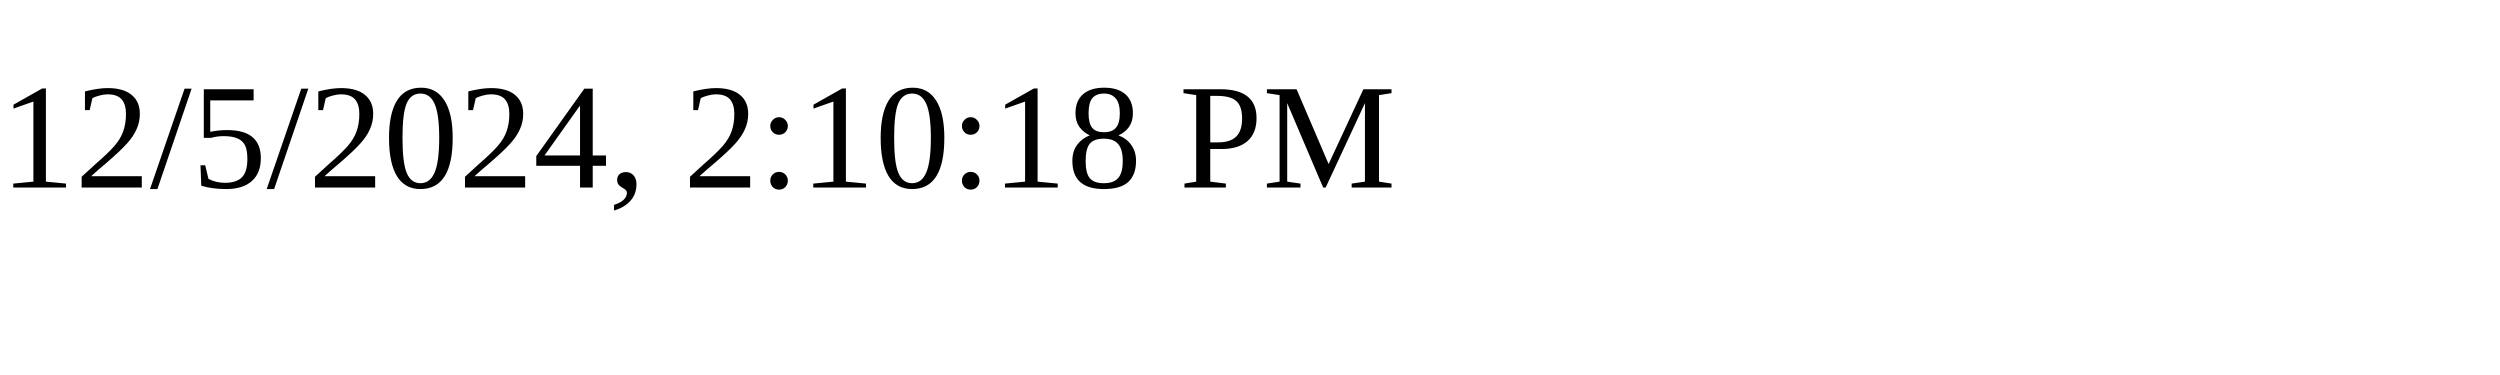
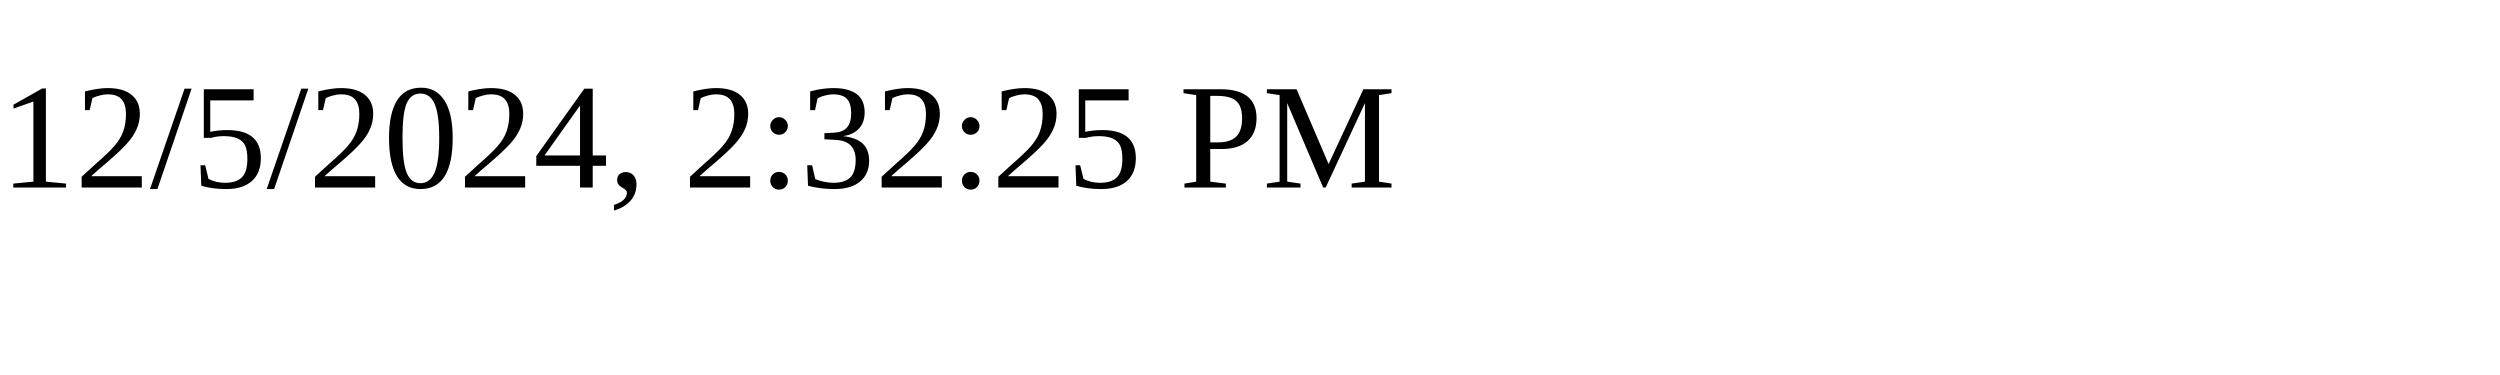
<svg xmlns="http://www.w3.org/2000/svg" height="30" width="200">
-   <text x="0" y="15">12/5/2024, 2:10:18 PM</text>
+   <text x="0" y="15">12/5/2024, 2:32:25 PM</text>
</svg>
